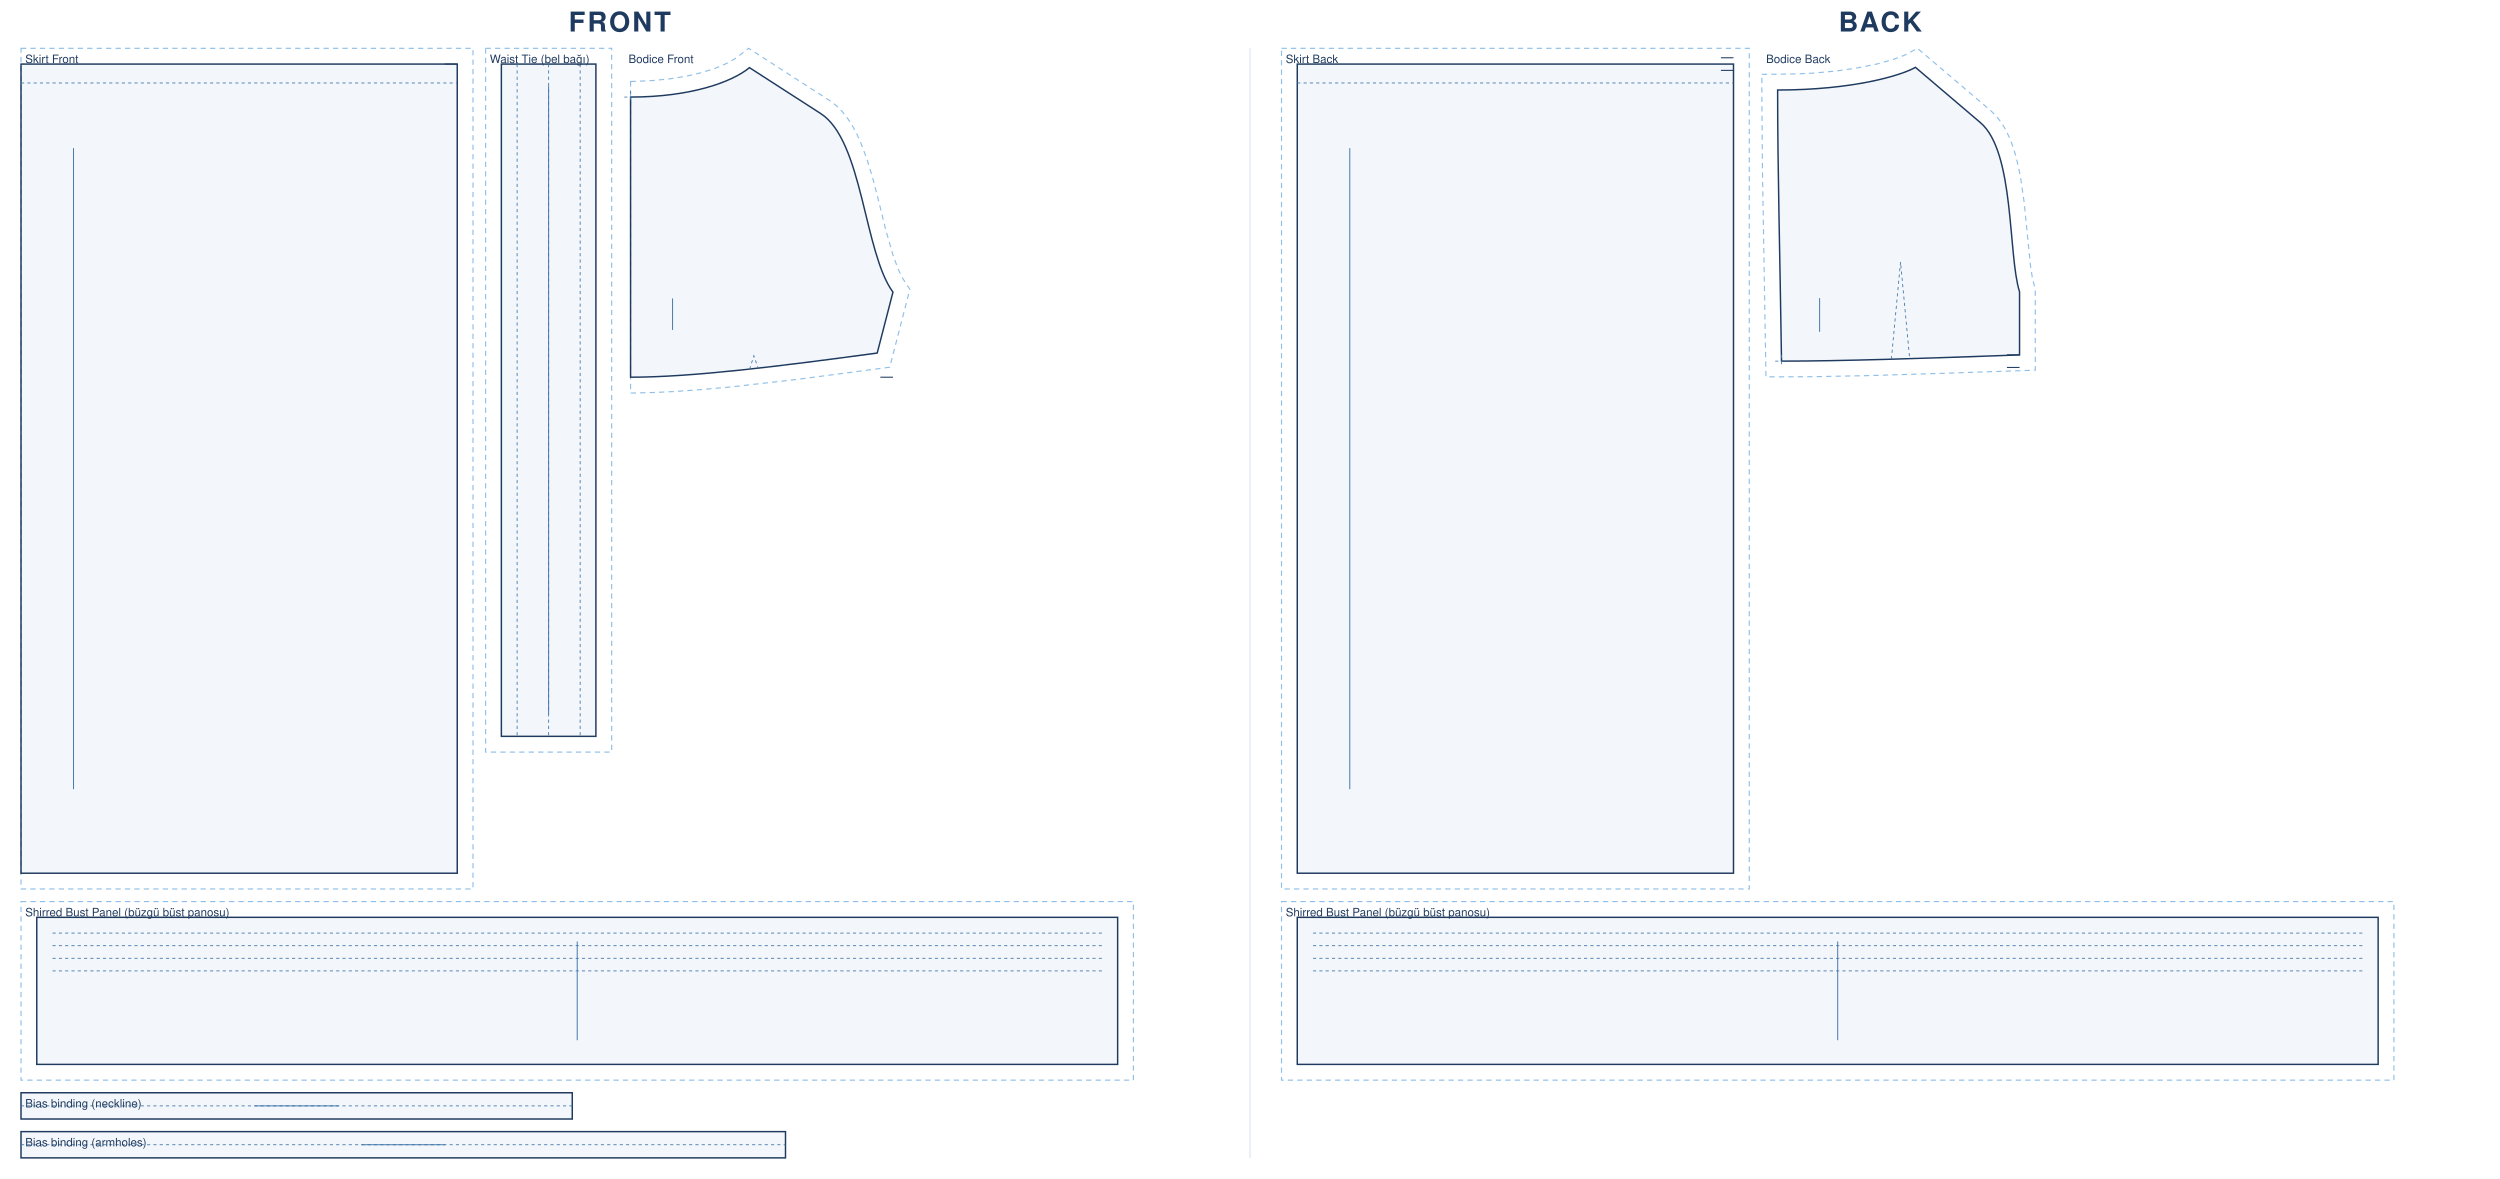
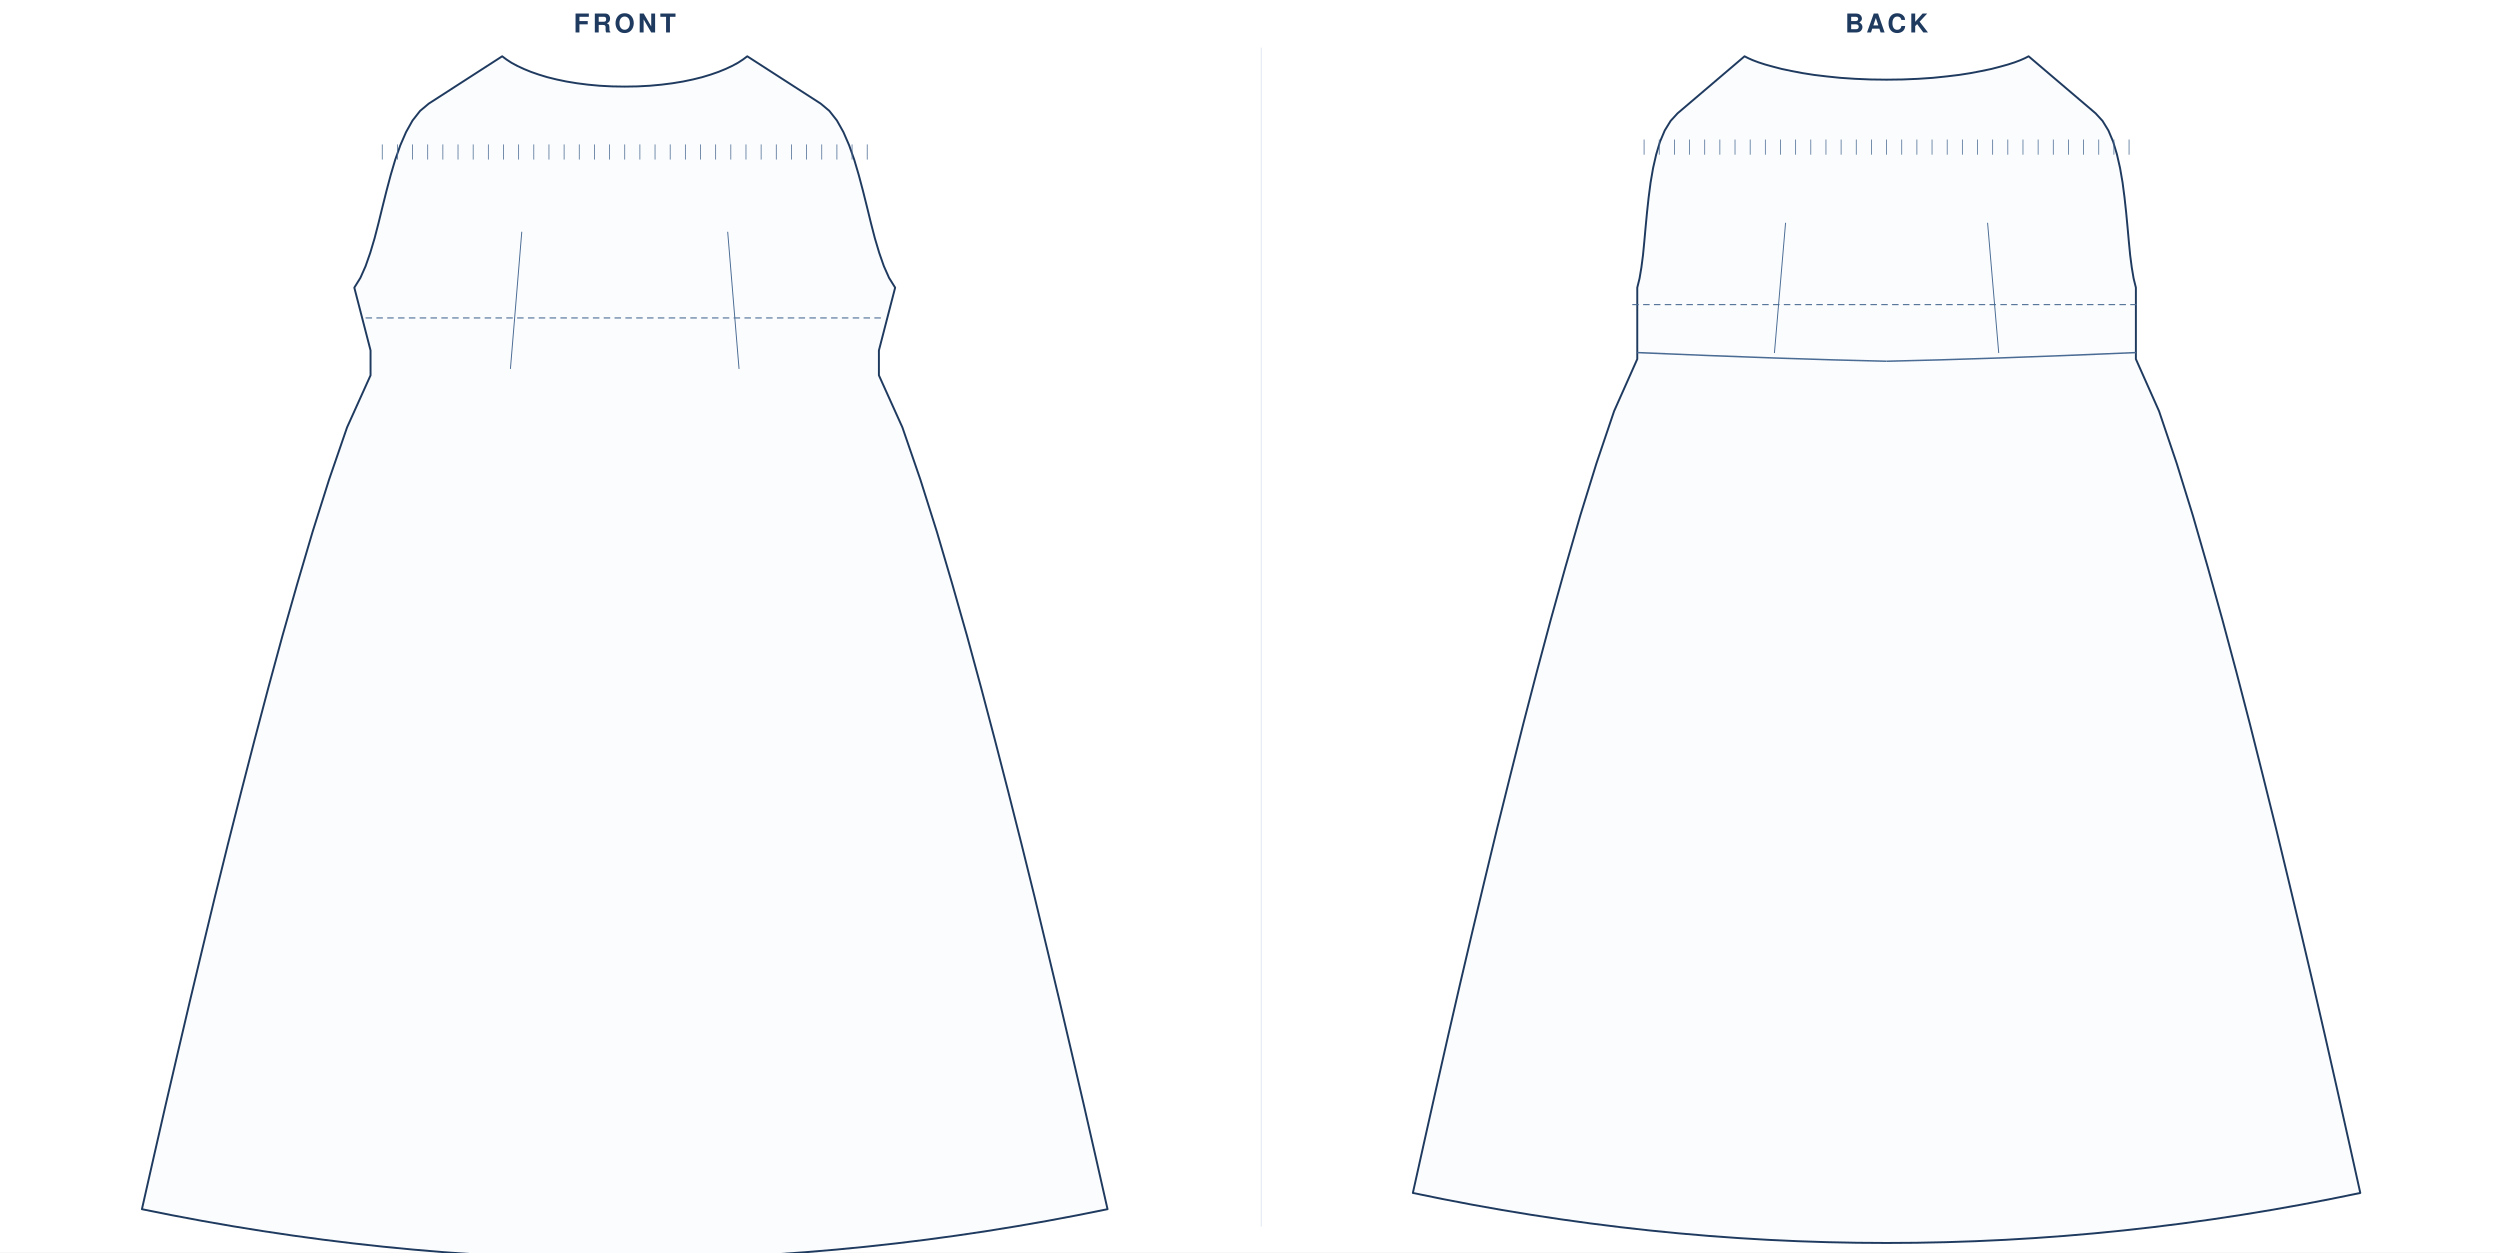
- <svg xmlns="http://www.w3.org/2000/svg" viewBox="0 0 2380.0 1122.3" width="100%" role="img">
-   <rect width="2380.0" height="1122.3" fill="#fff" />
-   <text x="590.0" y="30" text-anchor="middle" font-family="Helvetica,Arial,sans-serif" font-size="26" font-weight="600" letter-spacing="2" fill="#1f3a5f">FRONT</text>
-   <g transform="translate(20 46)">
-     <path transform="translate(0.0 15.0)" d="M 0.0 -15.0 L 430.3 -15.0 L 430.3 785.3 L 0.0 785.3 Z" fill="none" stroke="#8fbfe8" stroke-width="1.1" stroke-dasharray="5 4" />
-     <path transform="translate(0.0 15.0)" d="M 0.0 0.0 L 415.3 0.0 L 415.3 770.3 L 0.0 770.3 Z" fill="rgba(63,116,168,.06)" stroke="#1f3a5f" stroke-width="1.4" />
-     <path transform="translate(0.0 15.0)" d="M 0.0 18.0 L 415.3 18.0" fill="none" stroke="#3f74a8" stroke-width="0.8" stroke-dasharray="3 3" />
-     <path transform="translate(0.0 15.0)" d="M 415.3 0.0 L 403.3 0.0" fill="none" stroke="#1f3a5f" stroke-width="1.0" />
-     <line transform="translate(0.0 15.0)" x1="50.0" y1="80.0" x2="50.0" y2="690.3" stroke="#3f74a8" stroke-width="0.9" />
-     <text transform="translate(0.0 15.0)" x="4.0" y="-1.0" font-family="Helvetica,Arial,sans-serif" font-size="11" fill="#1f3a5f">Skirt Front</text>
-     <path transform="translate(457.3 15.0)" d="M -15.0 -15.0 L 105.0 -15.0 L 105.0 655.0 L -15.0 655.0 Z" fill="none" stroke="#8fbfe8" stroke-width="1.1" stroke-dasharray="5 4" />
-     <path transform="translate(457.3 15.0)" d="M 0.0 0.0 L 90.0 0.0 L 90.0 640.0 L 0.0 640.0 Z" fill="rgba(63,116,168,.06)" stroke="#1f3a5f" stroke-width="1.4" />
-     <path transform="translate(457.3 15.0)" d="M 45.0 0.0 L 45.0 640.0 M 15.0 0.0 L 15.0 640.0 M 75.0 0.0 L 75.0 640.0" fill="none" stroke="#3f74a8" stroke-width="0.8" stroke-dasharray="3 3" />
-     <line transform="translate(457.3 15.0)" x1="45.0" y1="21.0" x2="45.0" y2="619.0" stroke="#3f74a8" stroke-width="0.9" />
-     <text transform="translate(457.3 15.0)" x="-11.0" y="-1.0" font-family="Helvetica,Arial,sans-serif" font-size="11" fill="#1f3a5f">Waist Tie (bel bağı)</text>
-     <path transform="translate(580.3 18.4)" d="M 0.0 13.2 L 19.5 12.4 L 37.3 10.7 L 53.3 8.1 L 67.5 4.8 L 79.7 0.9 L 86.8 -1.9 L 92.9 -4.7 L 100.1 -9.0 L 112.4 -18.4 L 189.6 31.4 L 195.7 36.0 L 201.4 41.7 L 206.5 48.1 L 211.0 55.0 L 215.0 62.3 L 218.5 69.9 L 224.7 86.1 L 230.0 103.2 L 234.6 120.7 L 243.1 155.0 L 249.7 178.0 L 254.4 190.9 L 256.8 196.3 L 259.3 201.0 L 265.9 211.0 L 246.7 285.2 L 157.7 296.9 L 95.9 303.9 L 67.3 306.5 L 40.5 308.4 L 23.7 309.2 L 0.0 309.8 L 0.0 38.0 Z" fill="none" stroke="#8fbfe8" stroke-width="1.1" stroke-dasharray="5 4" />
-     <path transform="translate(580.3 18.4)" d="M 0.0 28.0 C 56.6 28.0 96.2 14.0 113.2 0.0 L 181.0 43.7 C 221.1 69.5 222.3 176.3 249.8 213.7 L 234.8 271.7 C 140.8 284.4 58.7 294.7 0.0 294.7 C 0.0 188.0 0.0 108.0 0.0 28.0 Z" fill="rgba(63,116,168,.06)" stroke="#1f3a5f" stroke-width="1.4" />
-     <path transform="translate(580.3 18.4)" d="M 113.3 287.1 L 117.4 274.3 L 121.5 286.3 M -6.0 28.0 L 6.0 28.0 M 0.0 22.0 L 0.0 34.0" fill="none" stroke="#3f74a8" stroke-width="0.8" stroke-dasharray="3 3" />
-     <path transform="translate(580.3 18.4)" d="M 249.8 294.7 L 237.8 294.7" fill="none" stroke="#1f3a5f" stroke-width="1.0" />
-     <line transform="translate(580.3 18.4)" x1="40.0" y1="219.7" x2="40.0" y2="249.7" stroke="#3f74a8" stroke-width="0.9" />
-     <text transform="translate(580.3 18.4)" x="-2.0" y="-4.4" font-family="Helvetica,Arial,sans-serif" font-size="11" fill="#1f3a5f">Bodice Front</text>
-     <path transform="translate(15.0 827.3)" d="M -15.0 -15.0 L 1044.0 -15.0 L 1044.0 155.0 L -15.0 155.0 Z" fill="none" stroke="#8fbfe8" stroke-width="1.1" stroke-dasharray="5 4" />
-     <path transform="translate(15.0 827.3)" d="M 0.0 0.0 L 1029.0 0.0 L 1029.0 140.0 L 0.0 140.0 Z" fill="rgba(63,116,168,.06)" stroke="#1f3a5f" stroke-width="1.4" />
-     <path transform="translate(15.0 827.3)" d="M 15.0 15.0 L 1014.0 15.0 M 15.0 27.0 L 1014.0 27.0 M 15.0 39.0 L 1014.0 39.0 M 15.0 51.0 L 1014.0 51.0" fill="none" stroke="#3f74a8" stroke-width="0.8" stroke-dasharray="3 3" />
-     <line transform="translate(15.0 827.3)" x1="514.5" y1="23.0" x2="514.5" y2="117.0" stroke="#3f74a8" stroke-width="0.9" />
-     <text transform="translate(15.0 827.3)" x="-11.0" y="-1.0" font-family="Helvetica,Arial,sans-serif" font-size="11" fill="#1f3a5f">Shirred Bust Panel (büzgü büst panosu)</text>
-     <path transform="translate(0.0 994.3)" d="M 0.0 0.0 L 524.8 0.0 L 524.8 25.0 L 0.0 25.0 Z" fill="rgba(63,116,168,.06)" stroke="#1f3a5f" stroke-width="1.4" />
-     <path transform="translate(0.0 994.3)" d="M 0.0 12.5 L 524.8 12.5" fill="none" stroke="#3f74a8" stroke-width="0.8" stroke-dasharray="3 3" />
-     <line transform="translate(0.0 994.3)" x1="222.4" y1="12.5" x2="302.4" y2="12.5" stroke="#3f74a8" stroke-width="0.9" />
-     <text transform="translate(0.0 994.3)" x="4.0" y="14.0" font-family="Helvetica,Arial,sans-serif" font-size="11" fill="#1f3a5f">Bias binding (neckline)</text>
-     <path transform="translate(0.0 1031.3)" d="M 0.0 0.0 L 727.8 0.0 L 727.8 25.0 L 0.0 25.0 Z" fill="rgba(63,116,168,.06)" stroke="#1f3a5f" stroke-width="1.4" />
-     <path transform="translate(0.0 1031.3)" d="M 0.0 12.5 L 727.8 12.5" fill="none" stroke="#3f74a8" stroke-width="0.8" stroke-dasharray="3 3" />
-     <line transform="translate(0.0 1031.3)" x1="323.9" y1="12.5" x2="403.9" y2="12.5" stroke="#3f74a8" stroke-width="0.9" />
-     <text transform="translate(0.0 1031.3)" x="4.0" y="14.0" font-family="Helvetica,Arial,sans-serif" font-size="11" fill="#1f3a5f">Bias binding (armholes)</text>
+ <svg xmlns="http://www.w3.org/2000/svg" viewBox="0 0 2309.4 1157.0" width="100%" role="img">
+   <rect width="2309.4" height="1157.0" fill="#fff" />
+   <text x="577.1" y="30" text-anchor="middle" font-family="Helvetica,Arial,sans-serif" font-size="24" font-weight="600" letter-spacing="3" fill="#1f3a5f">FRONT</text>
+   <g transform="translate(24 44)">
+     <g transform="translate(553.1 8)">
+       <path d="M 0.0 28.0 L 11.9 27.8 L 23.2 27.2 L 34.0 26.2 L 44.2 24.9 L 53.9 23.3 L 63.0 21.4 L 71.5 19.3 L 79.4 16.9 L 86.6 14.4 L 93.2 11.7 L 99.2 8.9 L 104.6 6.0 L 109.2 3.0 L 113.2 0.0 L 181.0 43.7 L 189.0 50.4 L 196.0 59.3 L 202.0 70.0 L 207.3 82.2 L 212.0 95.5 L 216.2 109.7 L 220.1 124.4 L 223.8 139.2 L 227.4 153.9 L 231.1 168.2 L 235.1 181.6 L 239.4 193.9 L 244.2 204.7 L 249.8 213.7 L 234.8 271.7 L 234.8 294.7 L 256.5 342.8 L 273.1 391.0 L 288.3 439.1 L 302.5 487.3 L 316.2 535.4 L 329.3 583.6 L 342.0 631.7 L 354.4 679.8 L 366.6 728.0 L 378.5 776.1 L 390.1 824.3 L 401.6 872.4 L 412.9 920.6 L 424.1 968.7 L 435.1 1016.9 L 446.0 1065.0 Q 223.0 1111.2 0 1111.2 Q -223.0 1111.2 -446.0 1065.0 L -435.1 1016.9 L -424.1 968.7 L -412.9 920.6 L -401.6 872.4 L -390.1 824.3 L -378.5 776.1 L -366.6 728.0 L -354.4 679.8 L -342.0 631.7 L -329.3 583.6 L -316.2 535.4 L -302.5 487.3 L -288.3 439.1 L -273.1 391.0 L -256.5 342.8 L -234.8 294.7 L -234.8 271.7 L -249.8 213.7 L -244.2 204.7 L -239.4 193.9 L -235.1 181.6 L -231.1 168.2 L -227.4 153.9 L -223.8 139.2 L -220.1 124.4 L -216.2 109.7 L -212.0 95.5 L -207.3 82.2 L -202.0 70.0 L -196.0 59.3 L -189.0 50.4 L -181.0 43.7 L -113.2 0.0 L -109.2 3.0 L -104.6 6.0 L -99.2 8.9 L -93.2 11.7 L -86.6 14.4 L -79.4 16.9 L -71.5 19.3 L -63.0 21.4 L -53.9 23.3 L -44.2 24.9 L -34.0 26.2 L -23.2 27.2 L -11.9 27.8 L 0.0 28.0 Z" fill="#fbfcfe" stroke="#1f3a5f" stroke-width="1.8" stroke-linejoin="round" />
+       <line x1="-239.4" y1="241.7" x2="239.4" y2="241.7" stroke="#4a6b93" stroke-width="1" stroke-dasharray="6 4" />
+       <path d="M -105.6 288.8 L -95.1 162.1" fill="none" stroke="#4a6b93" stroke-width="0.9" />
+       <path d="M 105.6 288.8 L 95.1 162.1" fill="none" stroke="#4a6b93" stroke-width="0.9" />
+       <line x1="-224.0" y1="81.4" x2="-224.0" y2="95.4" stroke="#4a6b93" stroke-width="0.7" />
+       <line x1="-210.0" y1="81.4" x2="-210.0" y2="95.4" stroke="#4a6b93" stroke-width="0.7" />
+       <line x1="-196.0" y1="81.4" x2="-196.0" y2="95.4" stroke="#4a6b93" stroke-width="0.7" />
+       <line x1="-182.0" y1="81.4" x2="-182.0" y2="95.4" stroke="#4a6b93" stroke-width="0.7" />
+       <line x1="-168.0" y1="81.4" x2="-168.0" y2="95.4" stroke="#4a6b93" stroke-width="0.7" />
+       <line x1="-154.0" y1="81.4" x2="-154.0" y2="95.4" stroke="#4a6b93" stroke-width="0.7" />
+       <line x1="-140.0" y1="81.4" x2="-140.0" y2="95.4" stroke="#4a6b93" stroke-width="0.7" />
+       <line x1="-126.0" y1="81.4" x2="-126.0" y2="95.4" stroke="#4a6b93" stroke-width="0.7" />
+       <line x1="-112.0" y1="81.4" x2="-112.0" y2="95.4" stroke="#4a6b93" stroke-width="0.7" />
+       <line x1="-98.0" y1="81.4" x2="-98.0" y2="95.4" stroke="#4a6b93" stroke-width="0.7" />
+       <line x1="-84.0" y1="81.4" x2="-84.0" y2="95.4" stroke="#4a6b93" stroke-width="0.7" />
+       <line x1="-70.0" y1="81.4" x2="-70.0" y2="95.4" stroke="#4a6b93" stroke-width="0.7" />
+       <line x1="-56.0" y1="81.4" x2="-56.0" y2="95.4" stroke="#4a6b93" stroke-width="0.7" />
+       <line x1="-42.0" y1="81.4" x2="-42.0" y2="95.4" stroke="#4a6b93" stroke-width="0.7" />
+       <line x1="-28.0" y1="81.4" x2="-28.0" y2="95.4" stroke="#4a6b93" stroke-width="0.7" />
+       <line x1="-14.0" y1="81.4" x2="-14.0" y2="95.4" stroke="#4a6b93" stroke-width="0.7" />
+       <line x1="0.0" y1="81.4" x2="0.0" y2="95.4" stroke="#4a6b93" stroke-width="0.7" />
+       <line x1="14.0" y1="81.4" x2="14.0" y2="95.4" stroke="#4a6b93" stroke-width="0.7" />
+       <line x1="28.0" y1="81.4" x2="28.0" y2="95.4" stroke="#4a6b93" stroke-width="0.7" />
+       <line x1="42.0" y1="81.4" x2="42.0" y2="95.4" stroke="#4a6b93" stroke-width="0.7" />
+       <line x1="56.0" y1="81.4" x2="56.0" y2="95.4" stroke="#4a6b93" stroke-width="0.7" />
+       <line x1="70.0" y1="81.4" x2="70.0" y2="95.4" stroke="#4a6b93" stroke-width="0.7" />
+       <line x1="84.0" y1="81.4" x2="84.0" y2="95.4" stroke="#4a6b93" stroke-width="0.7" />
+       <line x1="98.0" y1="81.4" x2="98.0" y2="95.4" stroke="#4a6b93" stroke-width="0.7" />
+       <line x1="112.0" y1="81.4" x2="112.0" y2="95.4" stroke="#4a6b93" stroke-width="0.7" />
+       <line x1="126.0" y1="81.4" x2="126.0" y2="95.4" stroke="#4a6b93" stroke-width="0.7" />
+       <line x1="140.0" y1="81.4" x2="140.0" y2="95.4" stroke="#4a6b93" stroke-width="0.7" />
+       <line x1="154.0" y1="81.4" x2="154.0" y2="95.4" stroke="#4a6b93" stroke-width="0.7" />
+       <line x1="168.0" y1="81.4" x2="168.0" y2="95.4" stroke="#4a6b93" stroke-width="0.7" />
+       <line x1="182.0" y1="81.4" x2="182.0" y2="95.4" stroke="#4a6b93" stroke-width="0.7" />
+       <line x1="196.0" y1="81.4" x2="196.0" y2="95.4" stroke="#4a6b93" stroke-width="0.7" />
+       <line x1="210.0" y1="81.4" x2="210.0" y2="95.4" stroke="#4a6b93" stroke-width="0.7" />
+       <line x1="224.0" y1="81.4" x2="224.0" y2="95.4" stroke="#4a6b93" stroke-width="0.7" />
+     </g>
  </g>
-   <text x="1790.0" y="30" text-anchor="middle" font-family="Helvetica,Arial,sans-serif" font-size="26" font-weight="600" letter-spacing="2" fill="#1f3a5f">BACK</text>
-   <g transform="translate(1220 46)">
-     <path transform="translate(15.0 15.0)" d="M -15.0 -15.0 L 430.3 -15.0 L 430.3 785.3 L -15.0 785.3 Z" fill="none" stroke="#8fbfe8" stroke-width="1.1" stroke-dasharray="5 4" />
-     <path transform="translate(15.0 15.0)" d="M 0.0 0.0 L 415.3 0.0 L 415.3 770.3 L 0.0 770.3 Z" fill="rgba(63,116,168,.06)" stroke="#1f3a5f" stroke-width="1.4" />
-     <path transform="translate(15.0 15.0)" d="M 0.0 18.0 L 415.3 18.0" fill="none" stroke="#3f74a8" stroke-width="0.8" stroke-dasharray="3 3" />
-     <path transform="translate(15.0 15.0)" d="M 415.3 -6.0 L 403.3 -6.0 M 415.3 6.0 L 403.3 6.0" fill="none" stroke="#1f3a5f" stroke-width="1.0" />
-     <line transform="translate(15.0 15.0)" x1="50.0" y1="80.0" x2="50.0" y2="690.3" stroke="#3f74a8" stroke-width="0.9" />
-     <text transform="translate(15.0 15.0)" x="-11.0" y="-1.0" font-family="Helvetica,Arial,sans-serif" font-size="11" fill="#1f3a5f">Skirt Back</text>
-     <path transform="translate(472.3 18.1)" d="M -15.0 6.7 L 17.0 6.3 L 32.9 5.6 L 54.6 3.6 L 73.6 1.0 L 94.7 -3.2 L 110.7 -7.7 L 121.0 -11.6 L 133.1 -18.1 L 203.3 41.6 L 208.2 46.5 L 212.9 52.5 L 216.8 58.9 L 220.1 65.7 L 223.0 72.8 L 225.5 80.2 L 227.6 87.9 L 231.1 103.8 L 234.7 128.6 L 240.8 189.5 L 242.6 200.8 L 245.3 211.7 L 245.3 288.3 L 154.7 291.4 L 85.9 293.5 L 34.1 294.5 L -11.1 294.7 L -14.4 100.2 L -15.0 31.3 Z" fill="none" stroke="#8fbfe8" stroke-width="1.1" stroke-dasharray="5 4" />
-     <path transform="translate(472.3 18.1)" d="M 0.0 21.6 C 72.2 21.6 118.1 7.6 131.2 0.0 L 193.1 52.7 C 225.8 80.5 219.2 178.3 230.3 213.7 L 230.3 273.8 C 139.7 277.1 60.4 279.7 3.7 279.7 C 2.2 176.5 0.0 99.0 0.0 21.6 Z" fill="rgba(63,116,168,.06)" stroke="#1f3a5f" stroke-width="1.4" />
-     <path transform="translate(472.3 18.1)" d="M 108.3 277.8 L 117.0 185.3 L 125.7 277.3 M -2.3 279.7 L 9.7 279.7 M 3.7 273.7 L 3.7 285.7" fill="none" stroke="#3f74a8" stroke-width="0.8" stroke-dasharray="3 3" />
-     <path transform="translate(472.3 18.1)" d="M 230.3 273.7 L 218.3 273.7 M 230.3 285.7 L 218.3 285.7" fill="none" stroke="#1f3a5f" stroke-width="1.0" />
-     <line transform="translate(472.3 18.1)" x1="40.0" y1="219.7" x2="40.0" y2="251.8" stroke="#3f74a8" stroke-width="0.9" />
-     <text transform="translate(472.3 18.1)" x="-11.0" y="-4.1" font-family="Helvetica,Arial,sans-serif" font-size="11" fill="#1f3a5f">Bodice Back</text>
-     <path transform="translate(15.0 827.3)" d="M -15.0 -15.0 L 1044.0 -15.0 L 1044.0 155.0 L -15.0 155.0 Z" fill="none" stroke="#8fbfe8" stroke-width="1.1" stroke-dasharray="5 4" />
-     <path transform="translate(15.0 827.3)" d="M 0.0 0.0 L 1029.0 0.0 L 1029.0 140.0 L 0.0 140.0 Z" fill="rgba(63,116,168,.06)" stroke="#1f3a5f" stroke-width="1.4" />
-     <path transform="translate(15.0 827.3)" d="M 15.0 15.0 L 1014.0 15.0 M 15.0 27.0 L 1014.0 27.0 M 15.0 39.0 L 1014.0 39.0 M 15.0 51.0 L 1014.0 51.0" fill="none" stroke="#3f74a8" stroke-width="0.8" stroke-dasharray="3 3" />
-     <line transform="translate(15.0 827.3)" x1="514.5" y1="23.0" x2="514.5" y2="117.0" stroke="#3f74a8" stroke-width="0.9" />
-     <text transform="translate(15.0 827.3)" x="-11.0" y="-1.0" font-family="Helvetica,Arial,sans-serif" font-size="11" fill="#1f3a5f">Shirred Bust Panel (büzgü büst panosu)</text>
+   <text x="1742.8" y="30" text-anchor="middle" font-family="Helvetica,Arial,sans-serif" font-size="24" font-weight="600" letter-spacing="3" fill="#1f3a5f">BACK</text>
+   <g transform="translate(1200.142 44)">
+     <g transform="translate(542.6 8)">
+       <path d="M 0.0 21.6 L 15.1 21.4 L 29.3 20.8 L 42.7 19.9 L 55.3 18.6 L 67.0 17.2 L 77.8 15.5 L 87.7 13.6 L 96.8 11.7 L 104.9 9.6 L 112.1 7.6 L 118.3 5.6 L 123.6 3.6 L 127.9 1.7 L 131.2 0.0 L 193.1 52.7 L 199.5 59.7 L 204.9 68.5 L 209.3 78.9 L 212.8 90.6 L 215.7 103.3 L 218.0 116.6 L 219.8 130.4 L 221.3 144.2 L 222.6 157.9 L 223.8 171.2 L 225.0 183.6 L 226.5 195.1 L 228.2 205.2 L 230.3 213.7 L 230.3 273.8 L 230.3 279.7 L 251.7 327.8 L 268.0 376.0 L 282.9 424.1 L 296.8 472.3 L 310.2 520.4 L 323.1 568.6 L 335.6 616.7 L 347.7 664.8 L 359.7 713.0 L 371.3 761.1 L 382.8 809.3 L 394.1 857.4 L 405.2 905.6 L 416.1 953.7 L 426.9 1001.9 L 437.6 1050.0 Q 218.8 1096.2 0 1096.2 Q -218.8 1096.2 -437.6 1050.0 L -426.9 1001.9 L -416.1 953.7 L -405.2 905.6 L -394.1 857.4 L -382.8 809.3 L -371.3 761.1 L -359.7 713.0 L -347.7 664.8 L -335.6 616.7 L -323.1 568.6 L -310.2 520.4 L -296.8 472.3 L -282.9 424.1 L -268.0 376.0 L -251.7 327.8 L -230.3 279.7 L -230.3 273.8 L -230.3 213.7 L -228.2 205.2 L -226.5 195.1 L -225.0 183.6 L -223.8 171.2 L -222.6 157.9 L -221.3 144.2 L -219.8 130.4 L -218.0 116.6 L -215.7 103.3 L -212.8 90.6 L -209.3 78.9 L -204.9 68.5 L -199.5 59.7 L -193.1 52.7 L -131.2 0.0 L -127.9 1.7 L -123.6 3.6 L -118.3 5.6 L -112.1 7.6 L -104.9 9.6 L -96.8 11.7 L -87.7 13.6 L -77.8 15.5 L -67.0 17.2 L -55.3 18.6 L -42.7 19.9 L -29.3 20.8 L -15.1 21.4 L 0.0 21.6 Z" fill="#fbfcfe" stroke="#1f3a5f" stroke-width="1.8" stroke-linejoin="round" />
+       <line x1="-234.9" y1="229.4" x2="234.9" y2="229.4" stroke="#4a6b93" stroke-width="1" stroke-dasharray="6 4" />
+       <path d="M -103.6 274.1 L -93.3 153.8" fill="none" stroke="#4a6b93" stroke-width="0.9" />
+       <path d="M 103.6 274.1 L 93.3 153.8" fill="none" stroke="#4a6b93" stroke-width="0.9" />
+       <line x1="-224.0" y1="76.9" x2="-224.0" y2="90.9" stroke="#4a6b93" stroke-width="0.7" />
+       <line x1="-210.0" y1="76.9" x2="-210.0" y2="90.9" stroke="#4a6b93" stroke-width="0.7" />
+       <line x1="-196.0" y1="76.9" x2="-196.0" y2="90.9" stroke="#4a6b93" stroke-width="0.7" />
+       <line x1="-182.0" y1="76.9" x2="-182.0" y2="90.9" stroke="#4a6b93" stroke-width="0.7" />
+       <line x1="-168.0" y1="76.9" x2="-168.0" y2="90.9" stroke="#4a6b93" stroke-width="0.7" />
+       <line x1="-154.0" y1="76.9" x2="-154.0" y2="90.9" stroke="#4a6b93" stroke-width="0.7" />
+       <line x1="-140.0" y1="76.9" x2="-140.0" y2="90.9" stroke="#4a6b93" stroke-width="0.7" />
+       <line x1="-126.0" y1="76.9" x2="-126.0" y2="90.9" stroke="#4a6b93" stroke-width="0.7" />
+       <line x1="-112.0" y1="76.9" x2="-112.0" y2="90.9" stroke="#4a6b93" stroke-width="0.7" />
+       <line x1="-98.0" y1="76.9" x2="-98.0" y2="90.9" stroke="#4a6b93" stroke-width="0.7" />
+       <line x1="-84.0" y1="76.9" x2="-84.0" y2="90.9" stroke="#4a6b93" stroke-width="0.7" />
+       <line x1="-70.0" y1="76.9" x2="-70.0" y2="90.9" stroke="#4a6b93" stroke-width="0.7" />
+       <line x1="-56.0" y1="76.9" x2="-56.0" y2="90.9" stroke="#4a6b93" stroke-width="0.7" />
+       <line x1="-42.0" y1="76.9" x2="-42.0" y2="90.9" stroke="#4a6b93" stroke-width="0.7" />
+       <line x1="-28.0" y1="76.9" x2="-28.0" y2="90.9" stroke="#4a6b93" stroke-width="0.7" />
+       <line x1="-14.0" y1="76.9" x2="-14.0" y2="90.9" stroke="#4a6b93" stroke-width="0.7" />
+       <line x1="0.0" y1="76.9" x2="0.0" y2="90.9" stroke="#4a6b93" stroke-width="0.7" />
+       <line x1="14.0" y1="76.9" x2="14.0" y2="90.9" stroke="#4a6b93" stroke-width="0.7" />
+       <line x1="28.0" y1="76.9" x2="28.0" y2="90.9" stroke="#4a6b93" stroke-width="0.7" />
+       <line x1="42.0" y1="76.9" x2="42.0" y2="90.9" stroke="#4a6b93" stroke-width="0.7" />
+       <line x1="56.0" y1="76.9" x2="56.0" y2="90.9" stroke="#4a6b93" stroke-width="0.7" />
+       <line x1="70.0" y1="76.9" x2="70.0" y2="90.9" stroke="#4a6b93" stroke-width="0.7" />
+       <line x1="84.0" y1="76.9" x2="84.0" y2="90.9" stroke="#4a6b93" stroke-width="0.7" />
+       <line x1="98.0" y1="76.9" x2="98.0" y2="90.9" stroke="#4a6b93" stroke-width="0.7" />
+       <line x1="112.0" y1="76.9" x2="112.0" y2="90.9" stroke="#4a6b93" stroke-width="0.7" />
+       <line x1="126.0" y1="76.9" x2="126.0" y2="90.9" stroke="#4a6b93" stroke-width="0.7" />
+       <line x1="140.0" y1="76.9" x2="140.0" y2="90.9" stroke="#4a6b93" stroke-width="0.7" />
+       <line x1="154.0" y1="76.9" x2="154.0" y2="90.9" stroke="#4a6b93" stroke-width="0.7" />
+       <line x1="168.0" y1="76.9" x2="168.0" y2="90.9" stroke="#4a6b93" stroke-width="0.7" />
+       <line x1="182.0" y1="76.9" x2="182.0" y2="90.9" stroke="#4a6b93" stroke-width="0.7" />
+       <line x1="196.0" y1="76.9" x2="196.0" y2="90.9" stroke="#4a6b93" stroke-width="0.7" />
+       <line x1="210.0" y1="76.9" x2="210.0" y2="90.9" stroke="#4a6b93" stroke-width="0.7" />
+       <line x1="224.0" y1="76.9" x2="224.0" y2="90.9" stroke="#4a6b93" stroke-width="0.7" />
+       <path d="M -230.3 273.7 Q -92.1 279.7 0 281.7" fill="none" stroke="#4a6b93" stroke-width="1.4" />
+       <path d="M 230.3 273.7 Q 92.1 279.7 0 281.7" fill="none" stroke="#4a6b93" stroke-width="1.4" />
+     </g>
  </g>
-   <line x1="1190.0" y1="46" x2="1190.0" y2="1102.3" stroke="#d8e2ee" stroke-width="1" />
+   <line x1="1165.1" y1="44" x2="1165.1" y2="1133.0" stroke="#e2e9f2" stroke-width="1" />
</svg>
